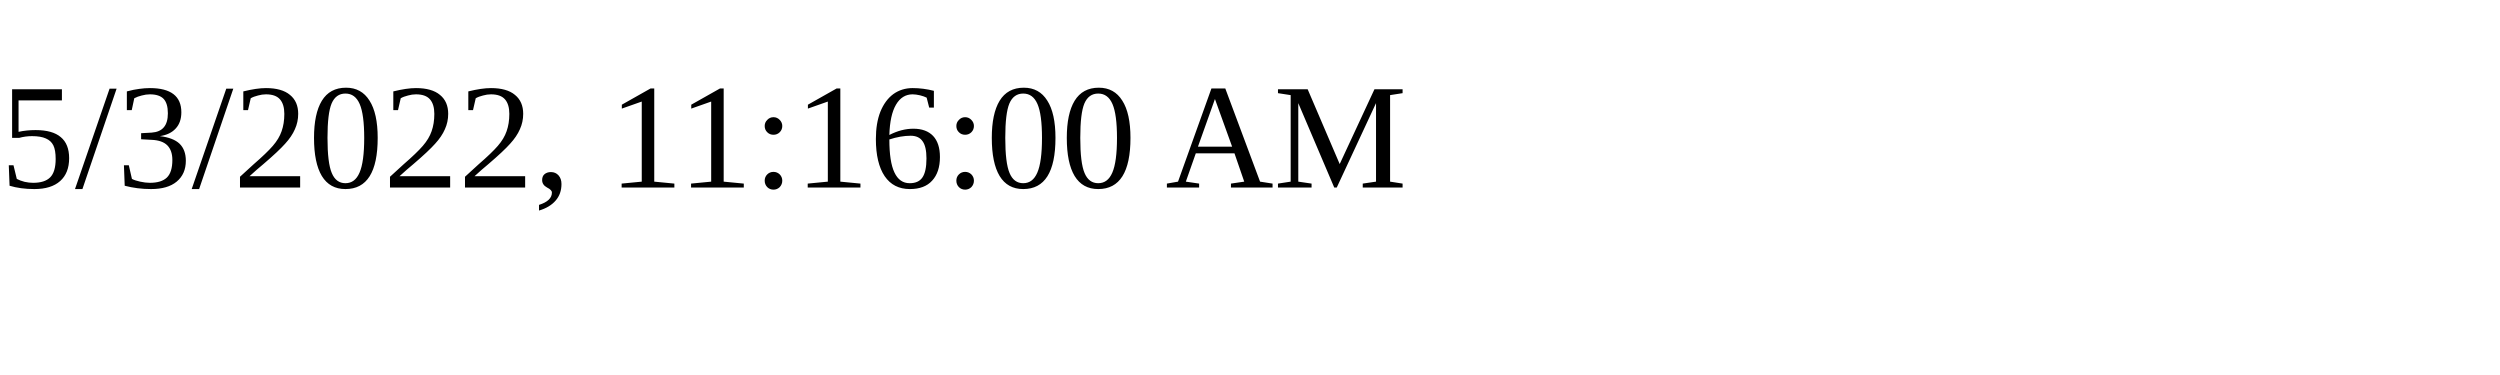
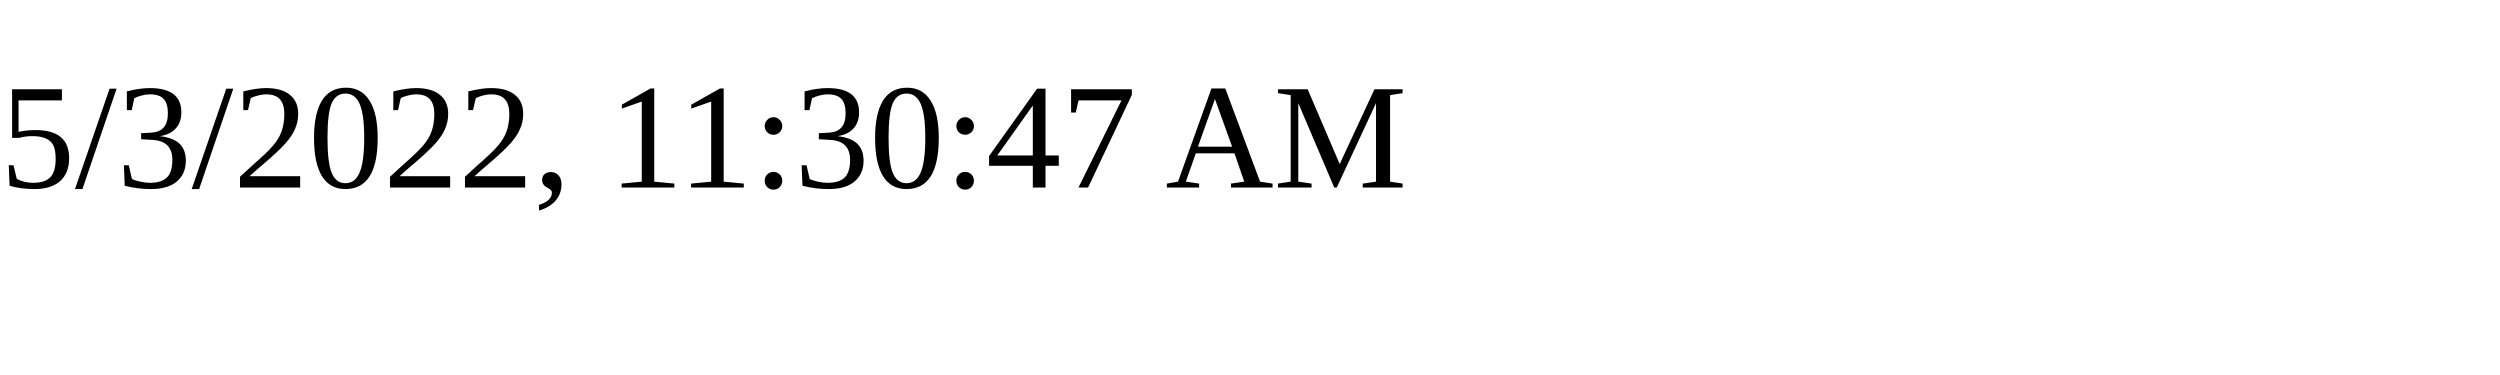
<svg xmlns="http://www.w3.org/2000/svg" height="30" width="200">
-   <text x="0" y="15">5/3/2022, 11:16:00 AM</text>
+   <text x="0" y="15">5/3/2022, 11:30:47 AM</text>
</svg>
